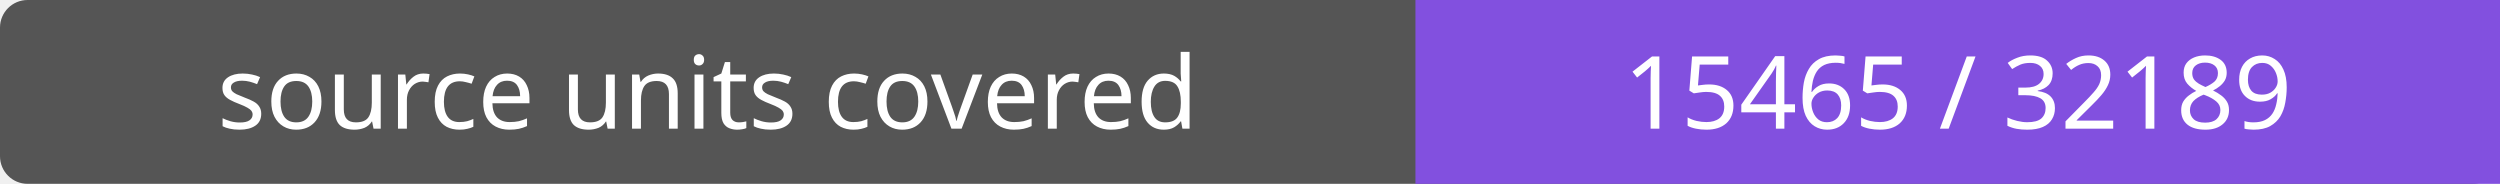
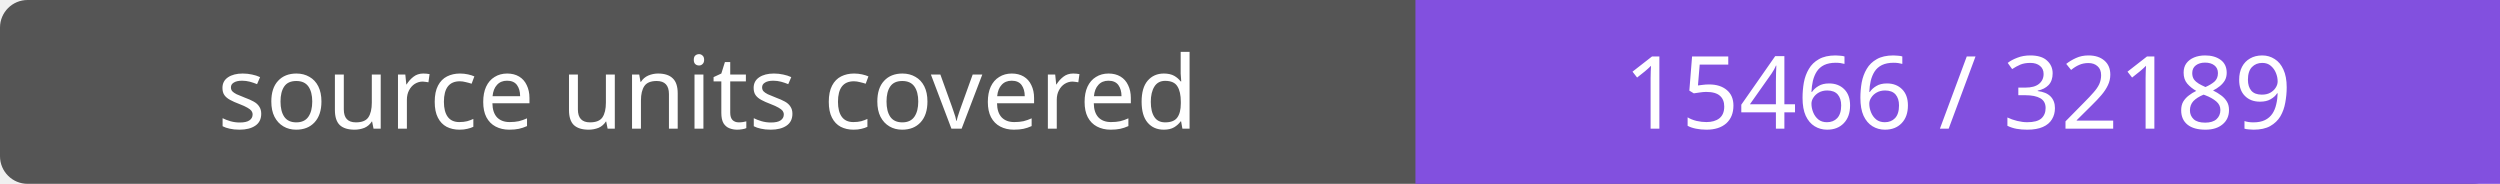
- <svg xmlns="http://www.w3.org/2000/svg" width="272" height="20" role="img" aria-label="source units covered: 15465 / 32189">
+ <svg xmlns="http://www.w3.org/2000/svg" width="272" height="20" role="img" aria-label="source units covered: 15466 / 32189">
  <rect width="272" height="20" rx="3" fill="#555" />
  <path fill="#8250df" d="M154 0h118v20H154z" />
  <g fill="#fff" text-anchor="middle" font-family="Verdana,sans-serif" font-size="11">
    <text x="77.0" y="14">source units covered</text>
-     <text x="213.0" y="14">15465 / 32189</text>
+     <text x="213.0" y="14">15466 / 32189</text>
  </g>
</svg>
